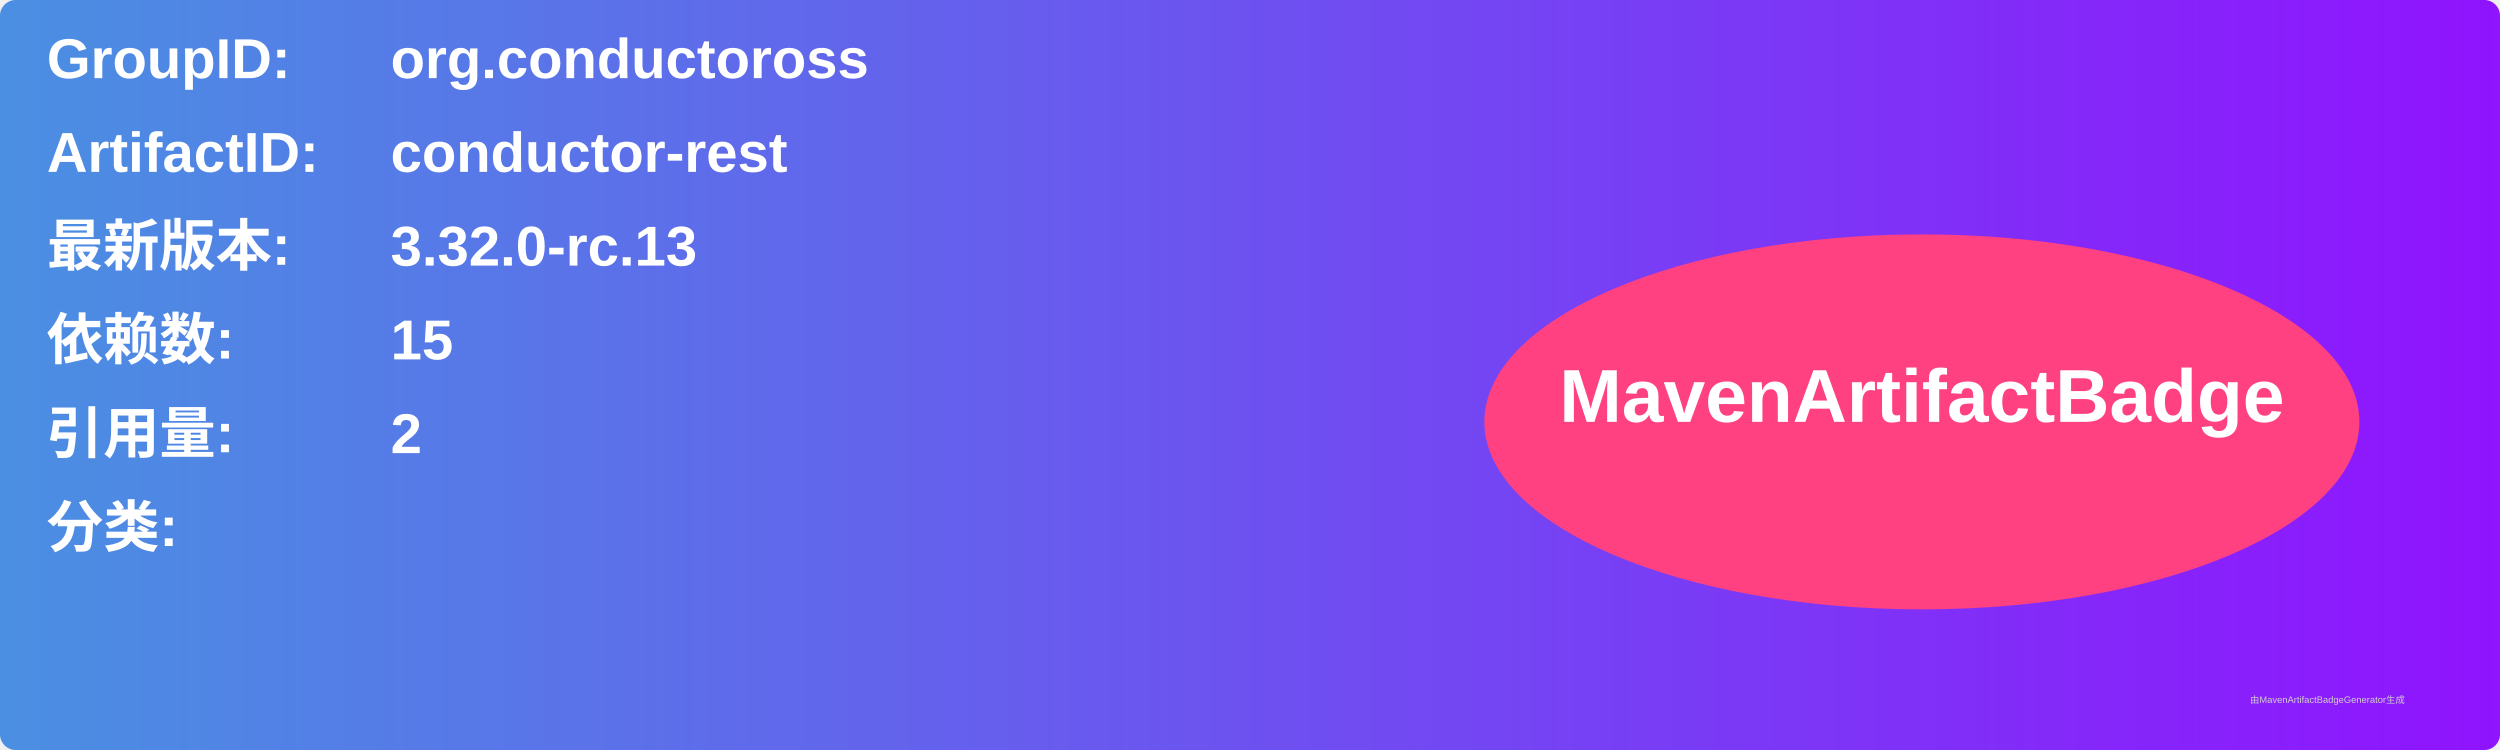
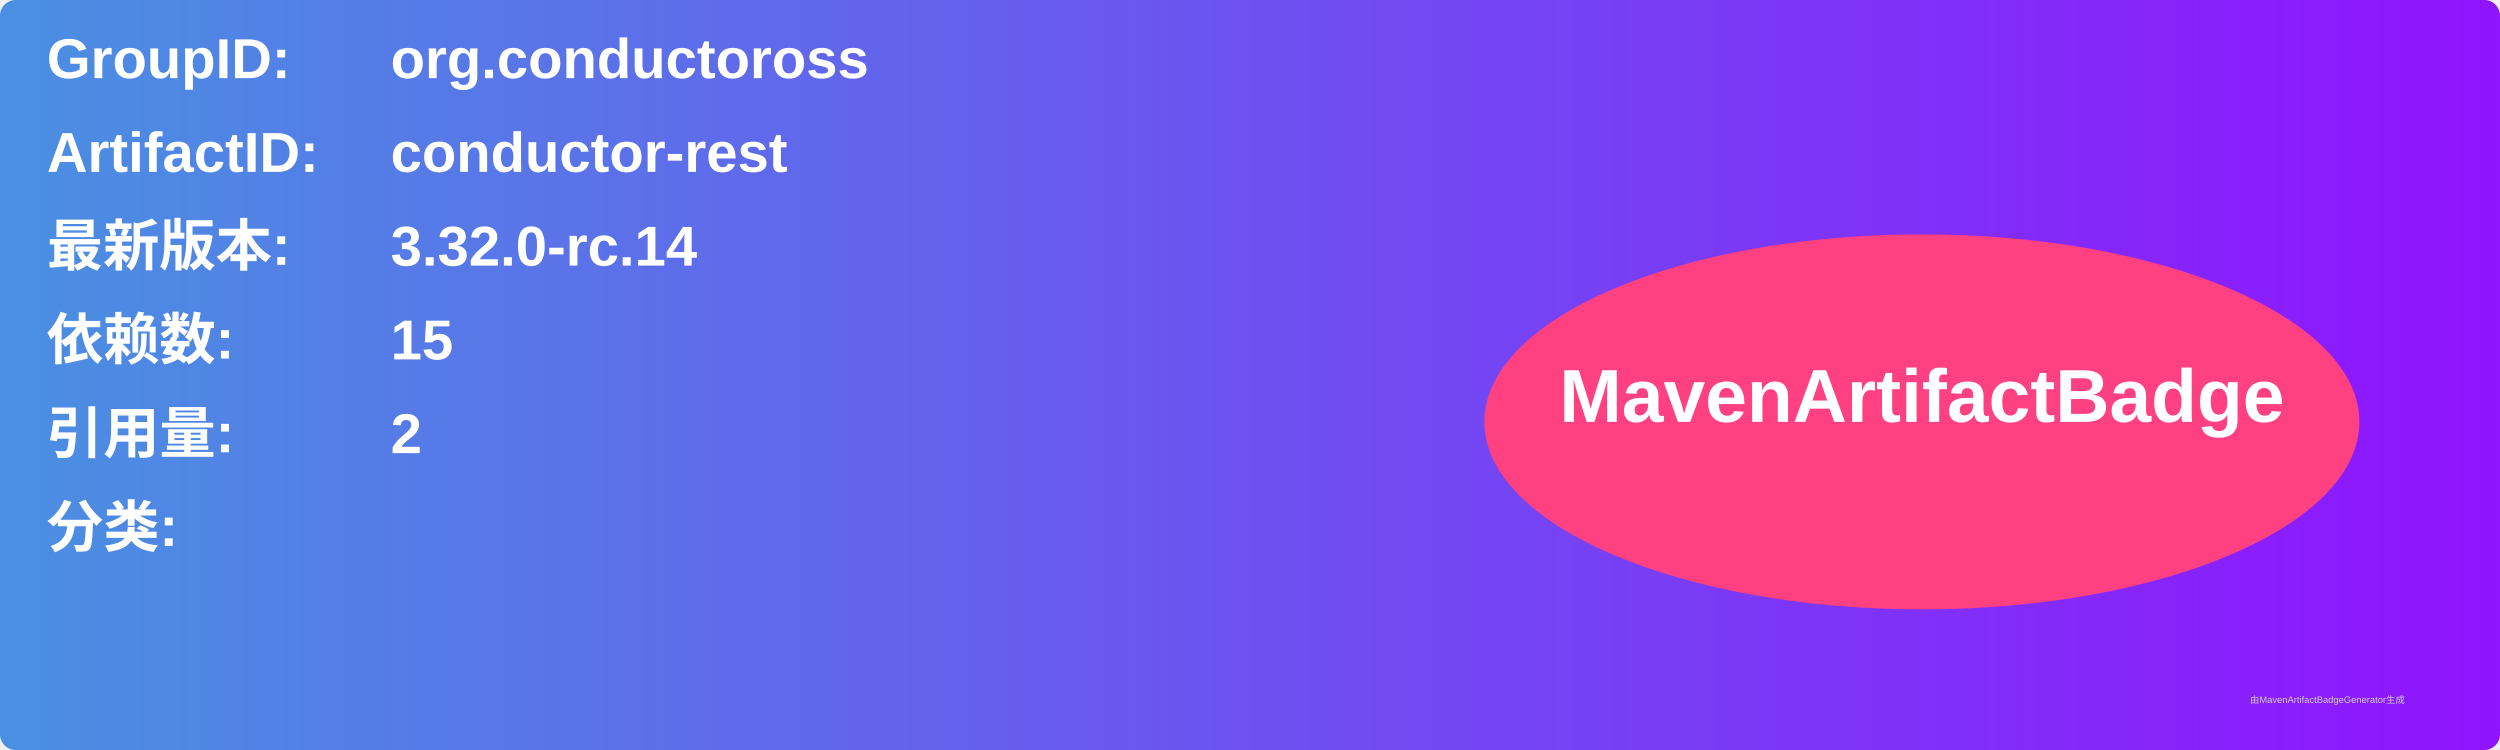
<svg xmlns="http://www.w3.org/2000/svg" width="800" height="240" viewBox="0 0 800 240">
  <linearGradient id="grad" x1="0%" y1="0%" x2="100%" y2="0%">
    <stop offset="0%" stop-color="#4a90e2" />
    <stop offset="100%" stop-color="#9013fe" />
  </linearGradient>
  <rect width="100%" height="100%" rx="5" ry="5" fill="url(#grad)" />
  <g transform="translate(15, 15)">
    <text x="0" y="10" font-family="Arial" font-size="18" fill="white" font-weight="bold" width="260">GroupID:</text>
    <text x="110" y="10" font-family="Arial" font-size="18" fill="white" font-weight="bold" width="460">org.conductoross</text>
    <text x="0" y="40" font-family="Arial" font-size="18" fill="white" font-weight="bold" width="260">ArtifactID:</text>
    <text x="110" y="40" font-family="Arial" font-size="18" fill="white" font-weight="bold" width="460">conductor-rest</text>
    <text x="0" y="70" font-family="Arial" font-size="18" fill="white" font-weight="bold">最新版本:</text>
    <text x="110" y="70" font-family="Arial" font-size="18" fill="white" font-weight="bold">
-       <tspan font-weight="bold">3.32.0-rc.13</tspan>
+       <tspan font-weight="bold">3.32.0-rc.14</tspan>
    </text>
    <text x="0" y="100" font-family="Arial" font-size="18" fill="white" font-weight="bold">依赖数: </text>
    <text x="110" y="100" font-family="Arial" font-size="18" fill="white">
      <tspan font-weight="bold">15</tspan>
    </text>
    <text x="0" y="130" font-family="Arial" font-size="18" fill="white" font-weight="bold">引用量: </text>
    <text x="110" y="130" font-family="Arial" font-size="18" fill="white">
      <tspan font-weight="bold">2</tspan>
    </text>
    <text x="0" y="160" font-family="Arial" font-size="18" fill="white" font-weight="bold">分类:</text>
    <text x="10" y="190" font-family="Arial" font-size="10" fill="white">
      <tspan font-weight="bold" />
    </text>
    <ellipse cx="600" cy="120" rx="140" ry="60" fill="#ff4081" />
    <text x="600" y="120" text-anchor="middle" font-family="Arial" font-size="24" fill="white" font-weight="bold">MavenArtifactBadge</text>
  </g>
  <text x="720" y="225" font-family="Arial" font-size="3" fill="#d0d0d0">由MavenArtifactBadgeGenerator生成</text>
</svg>
